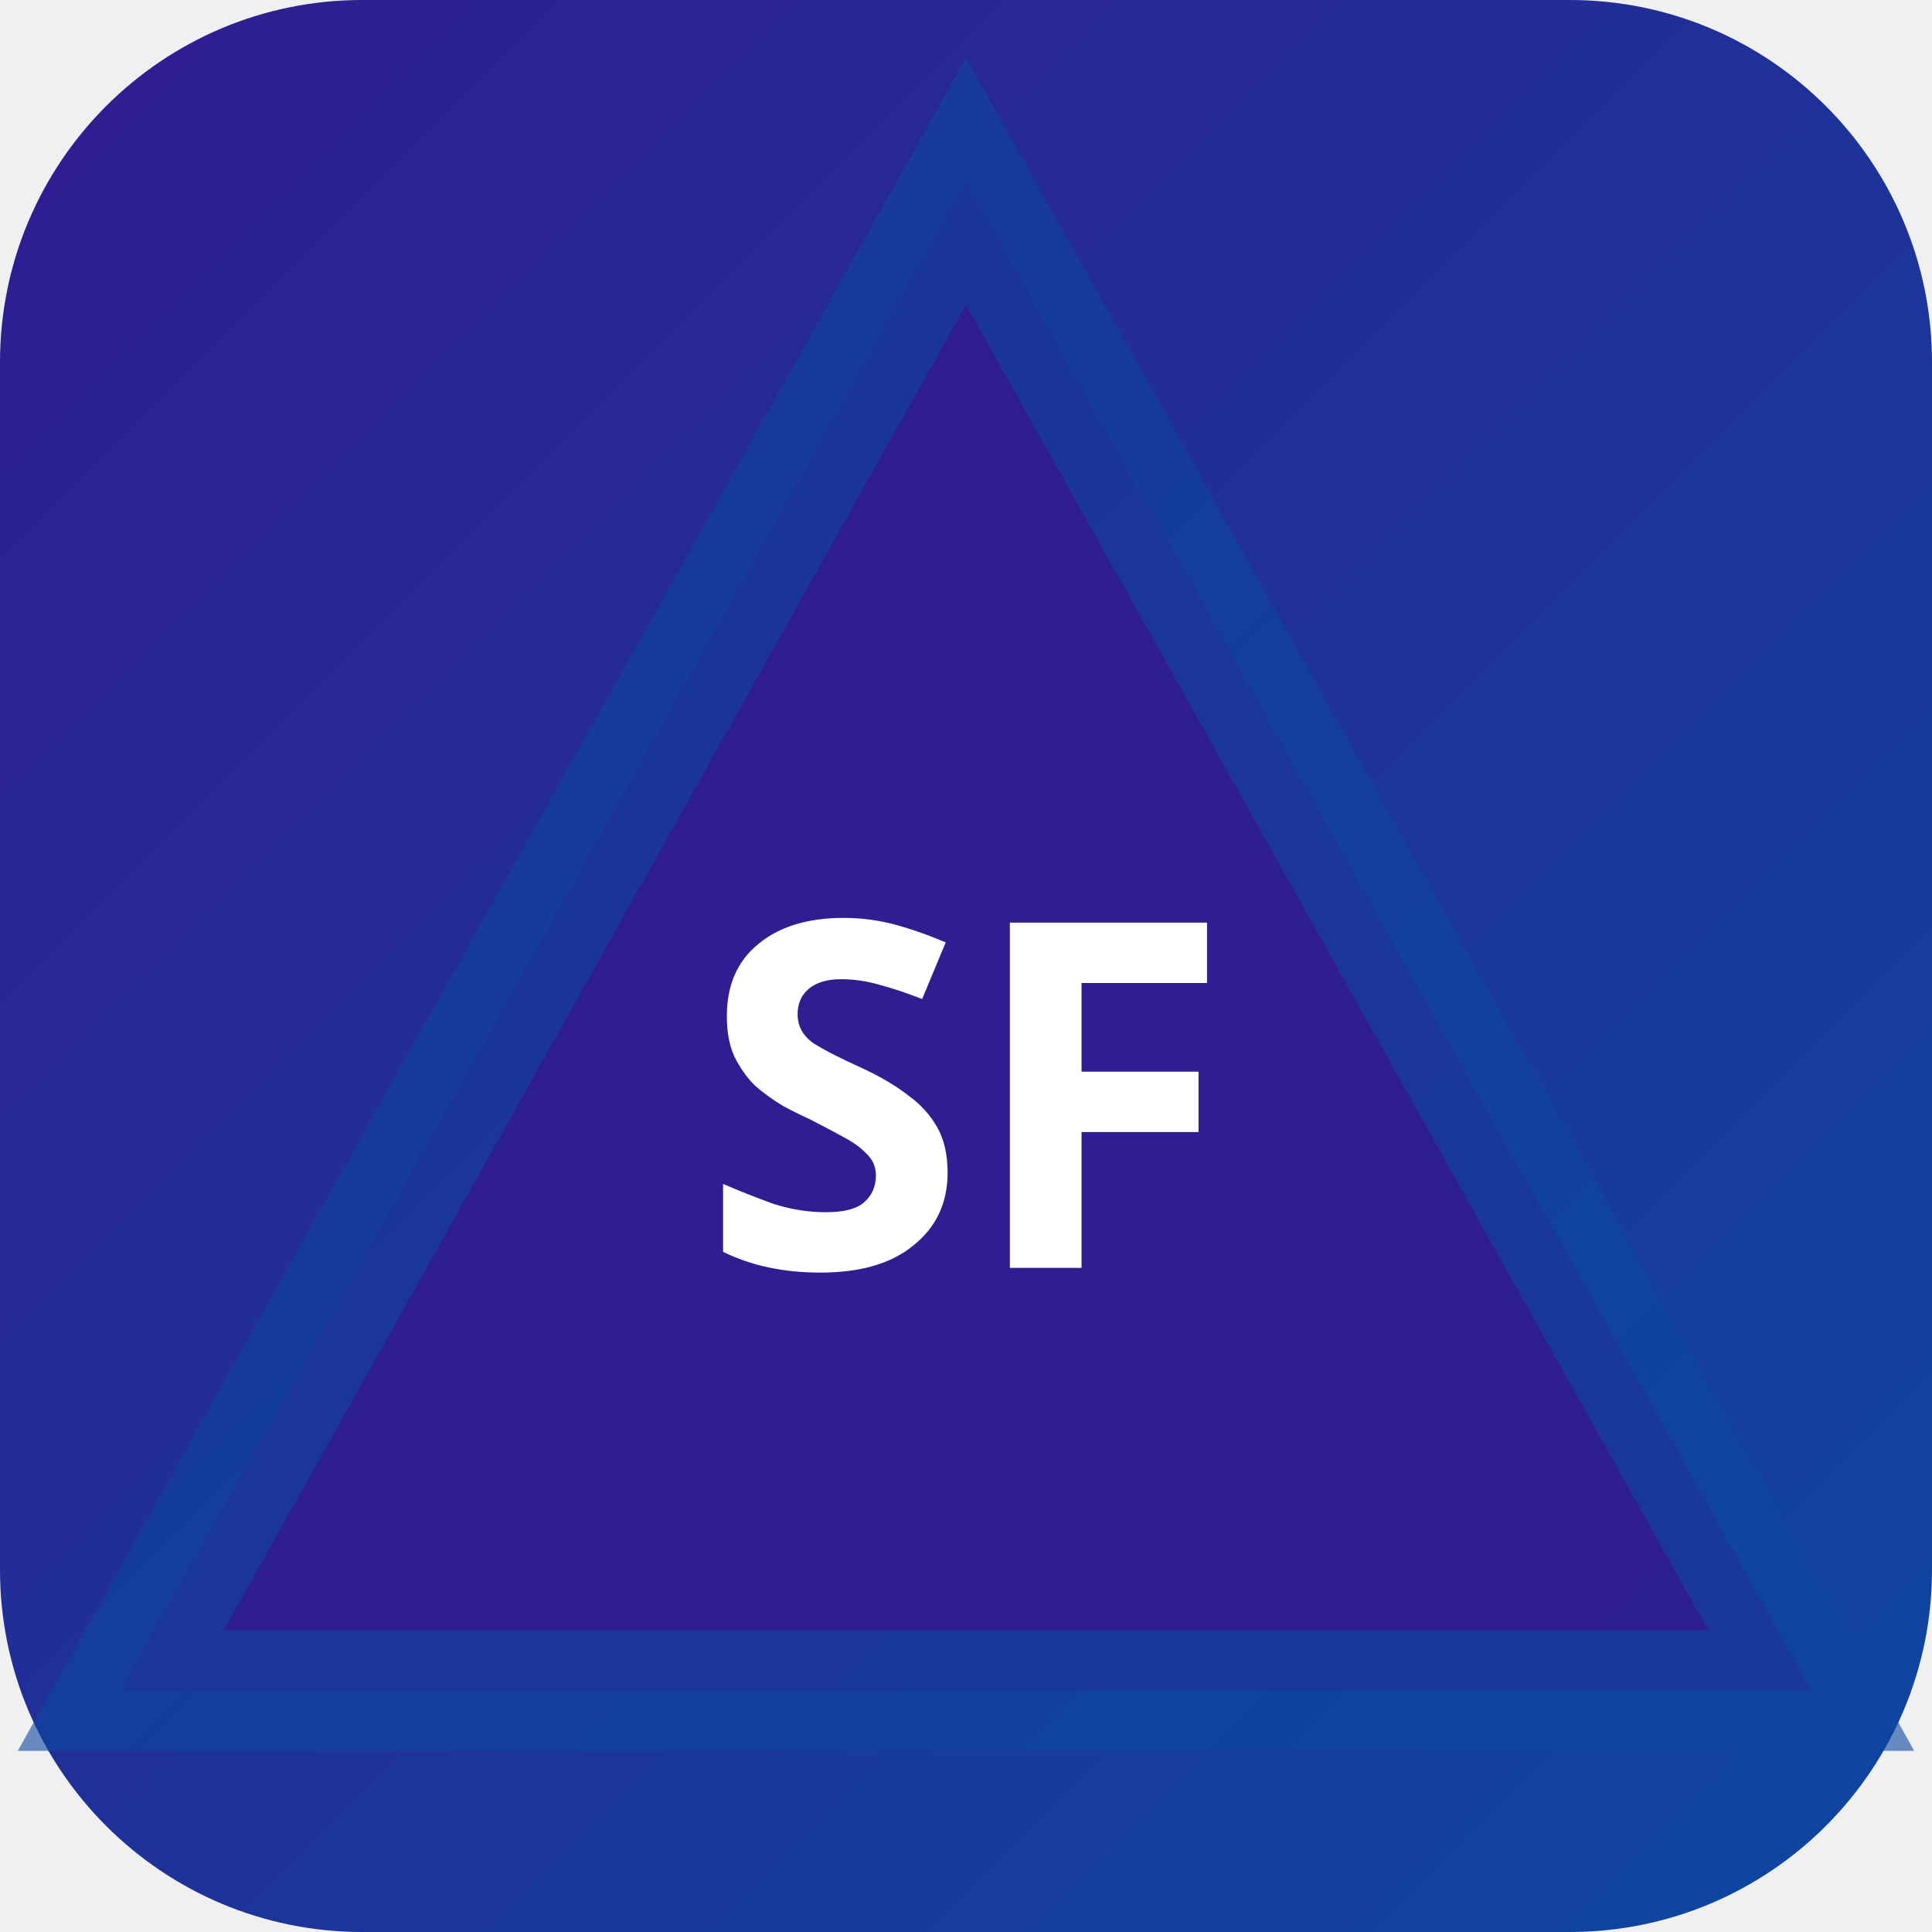
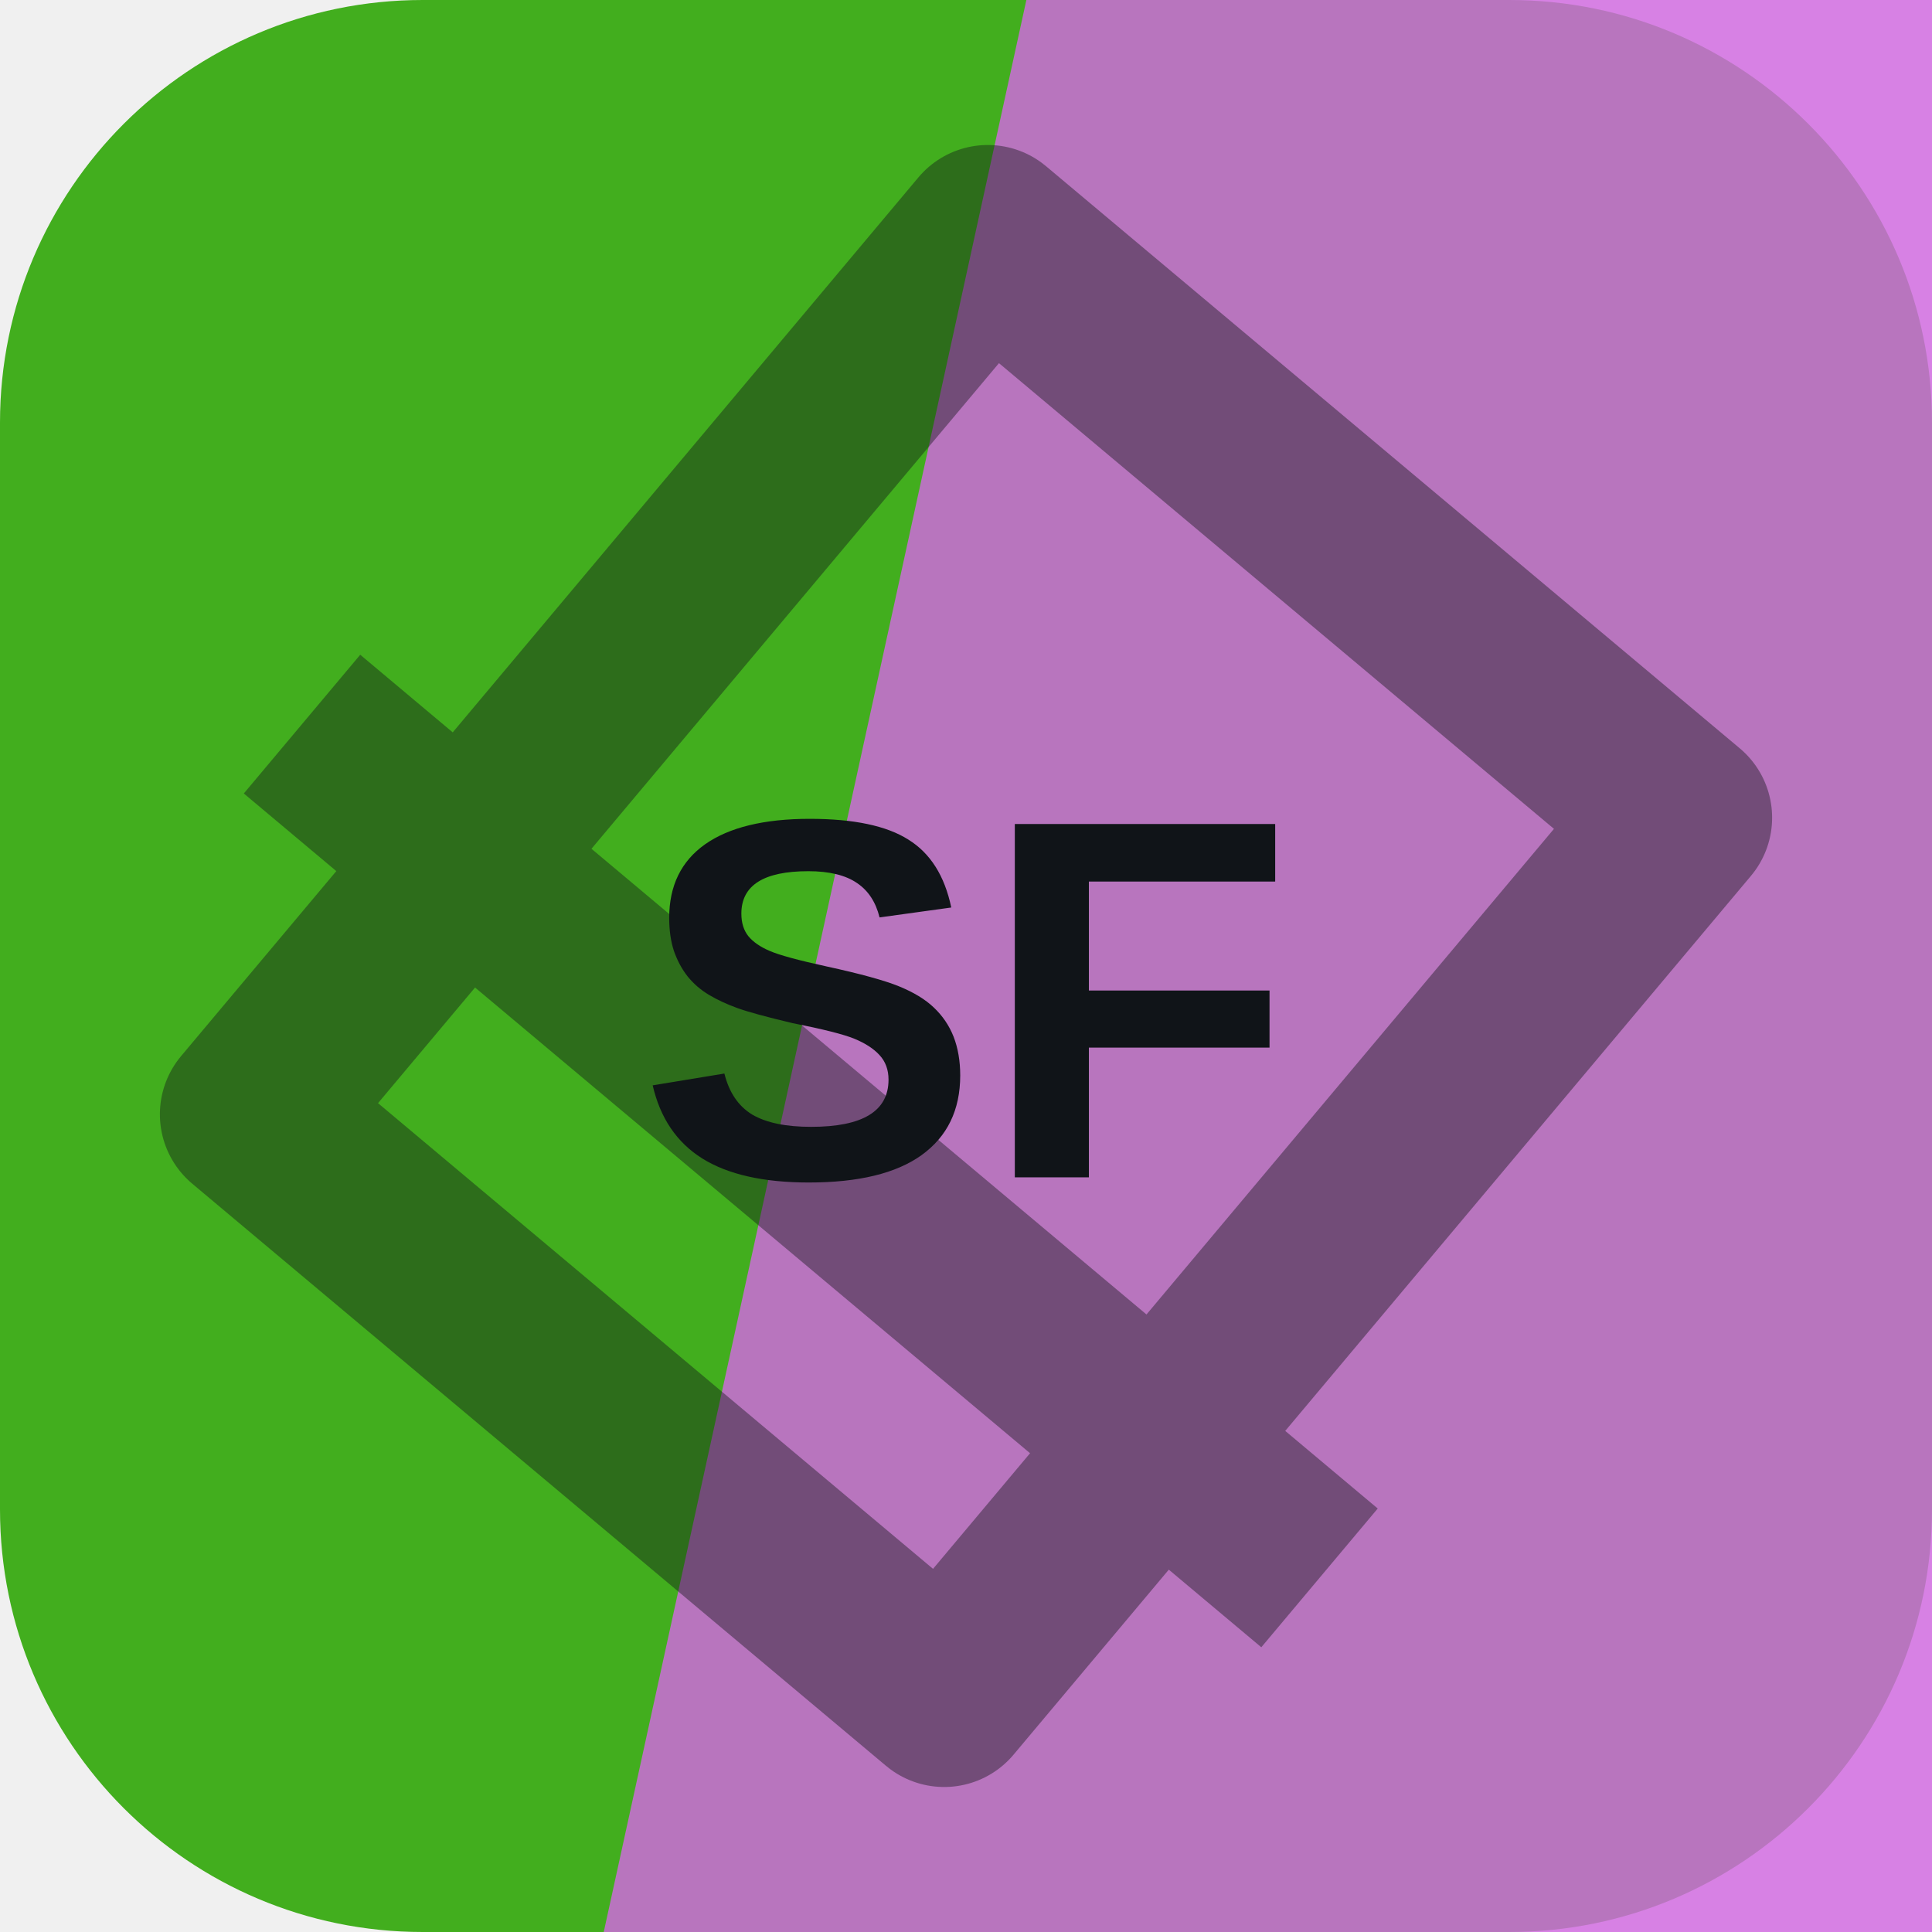
- <svg xmlns="http://www.w3.org/2000/svg" width="32" height="32" viewBox="0 0 32 32">
-   <defs>
-     <linearGradient id="bgsf-t" x1="0" y1="0" x2="1" y2="1">
-       <stop offset="0%" stop-color="#311b92" />
-       <stop offset="100%" stop-color="#0d47a1" />
-     </linearGradient>
-   </defs>
-   <rect width="32" height="32" rx="6" fill="url(#bgsf-t)" />
-   <polygon points="16,3 30,28 2,28" fill="rgba(49,27,146,0.9)" stroke="rgba(13,71,161,0.6)" stroke-width="2" />
-   <text x="16" y="21" text-anchor="middle" fill="#fff" font-size="8" font-weight="700" font-family="system-ui">SF</text>
+ <svg xmlns="http://www.w3.org/2000/svg" width="64" height="64" viewBox="0 0 64 64" role="img">
+   <rect width="64" height="64" rx="14" fill="hsl(105 71% 40%)" />
+   <path d="M34 0h30v64H20Z" fill="hsl(292 68% 65%)" opacity="0.82" />
+   <g transform="rotate(220 32 32)" opacity="0.42">
+     <path d="M17 13h30v38H17zM10 24h44" fill="none" stroke="#101418" stroke-width="6" stroke-linejoin="round" />
+   </g>
+   <text x="32" y="39" text-anchor="middle" fill="#101418" font-family="Arial,Helvetica,sans-serif" font-size="17" font-weight="700" letter-spacing="0">SF</text>
</svg>
